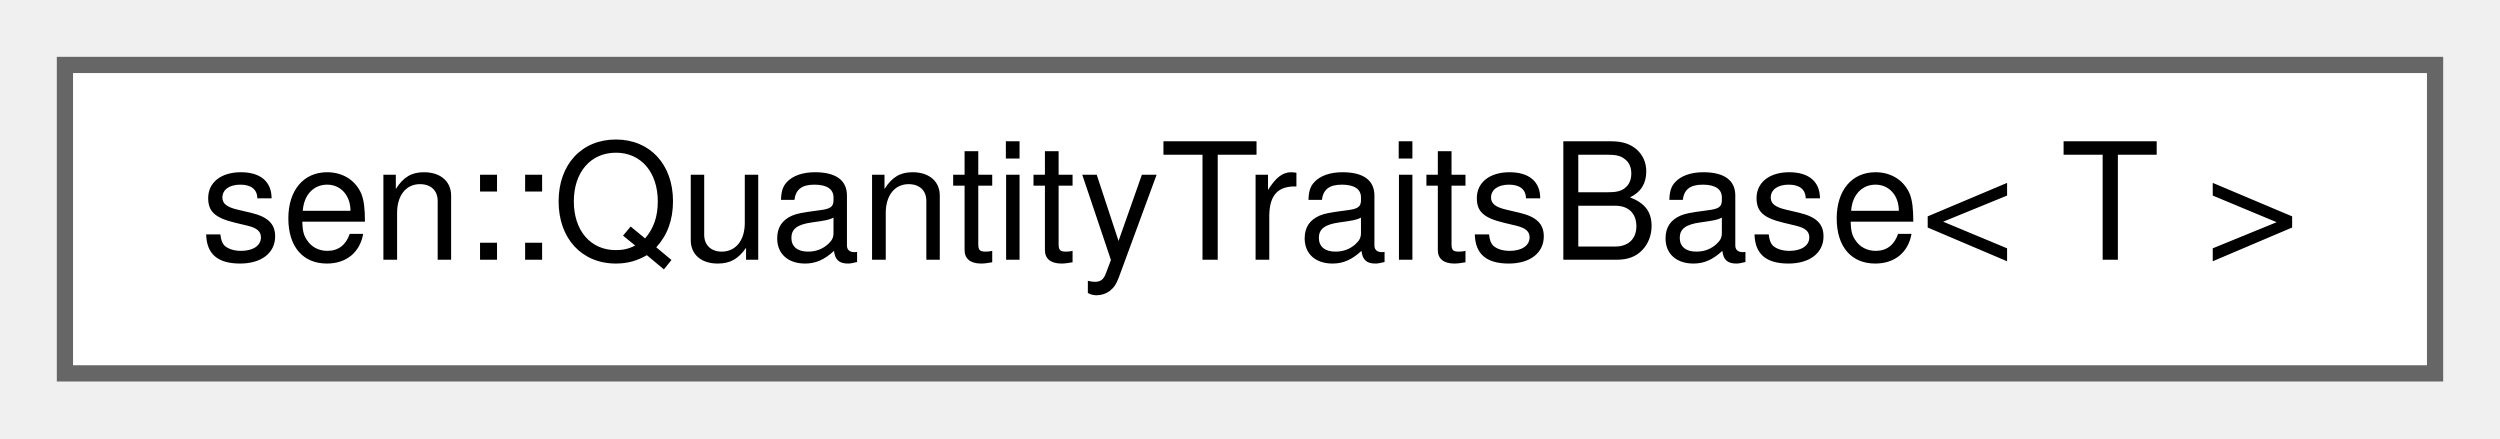
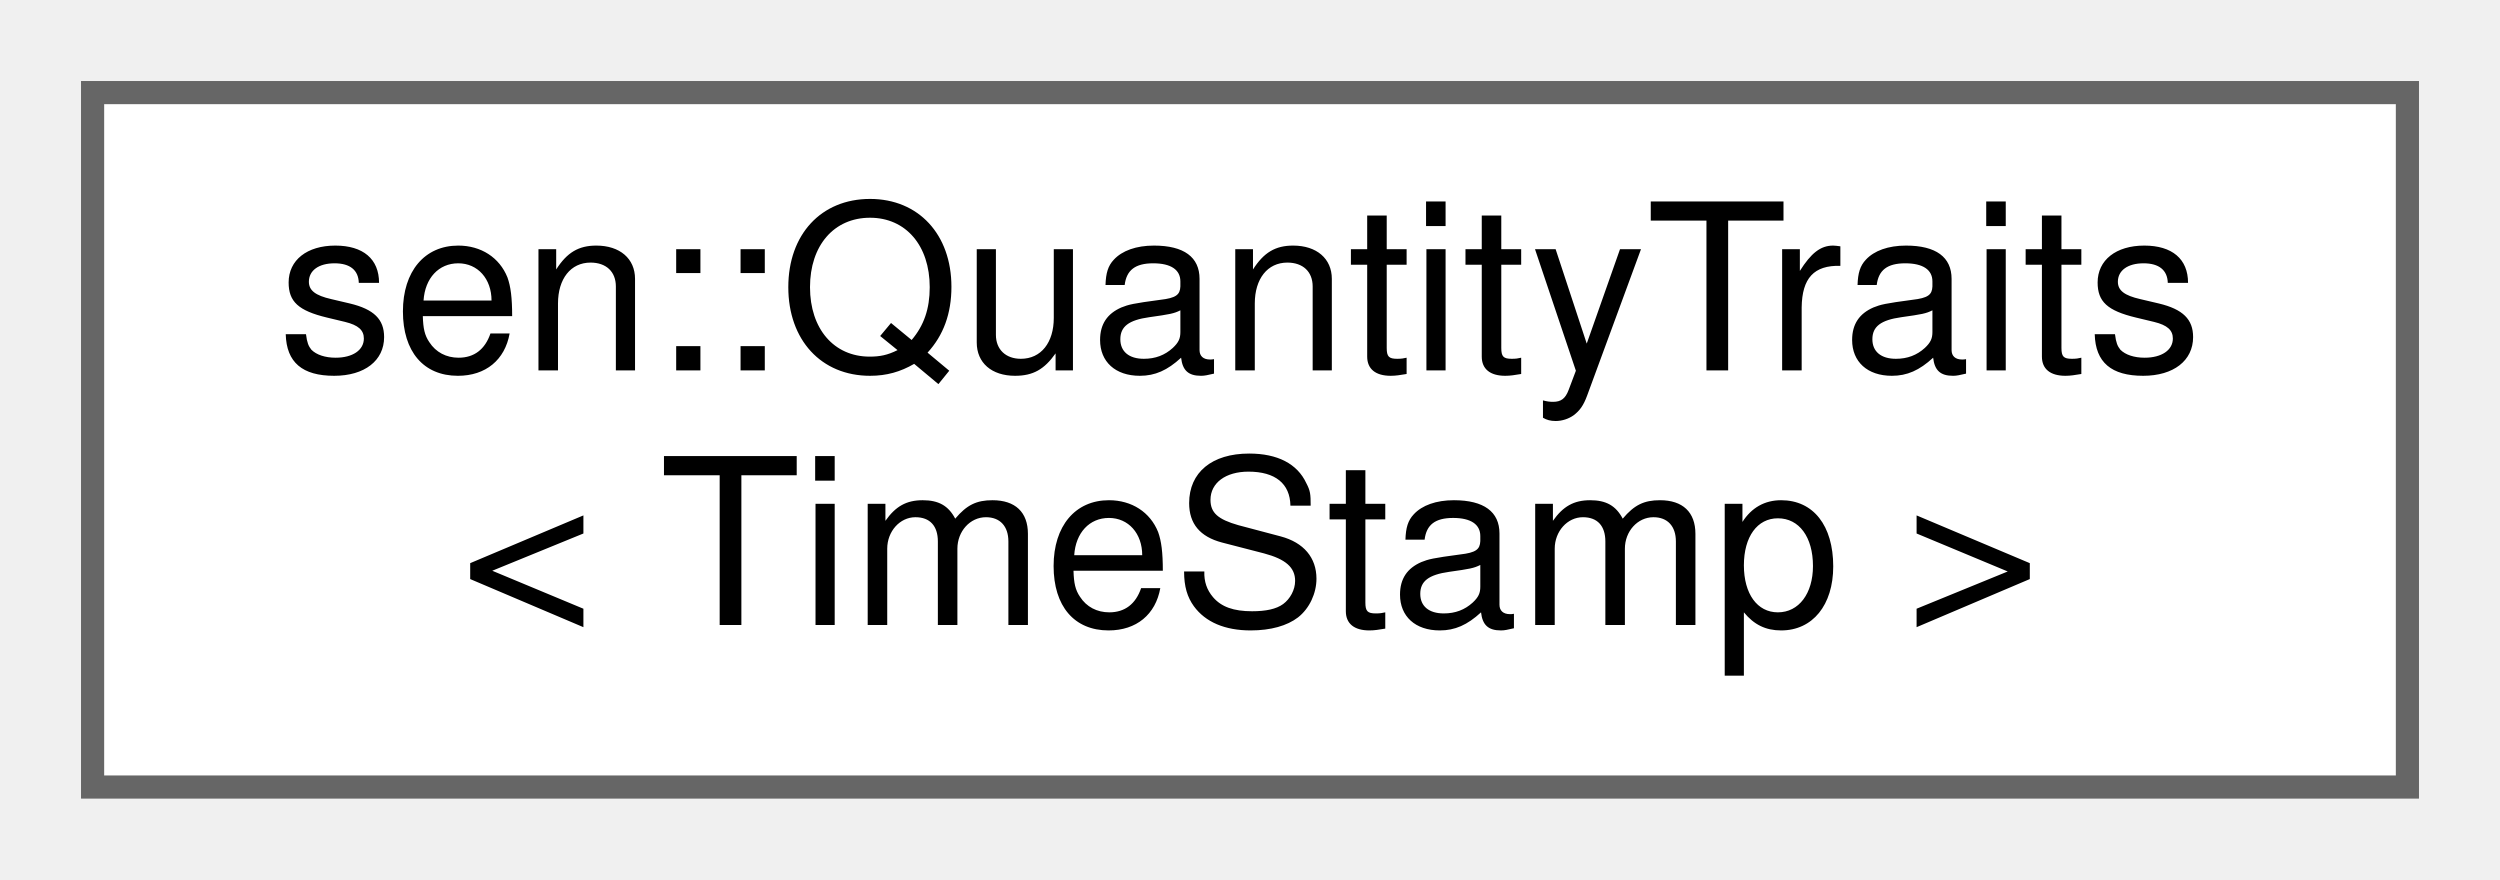
- <svg xmlns="http://www.w3.org/2000/svg" xmlns:xlink="http://www.w3.org/1999/xlink" width="154pt" height="27pt" viewBox="0.00 0.00 154.00 27.00">
-   <g id="graph0" class="graph" transform="scale(1 1) rotate(0) translate(4 23)">
+ <svg xmlns="http://www.w3.org/2000/svg" xmlns:xlink="http://www.w3.org/1999/xlink" width="108pt" height="38pt" viewBox="0.00 0.00 108.00 38.00">
+   <g id="graph0" class="graph" transform="scale(1 1) rotate(0) translate(4 34)">
    <g id="Node000000" class="node">
      <g id="a_Node000000">
-         <a xlink:href="structsen_1_1_quantity_traits_base.html" target="_top" xlink:title="Base class for quantity traits.">
-           <polygon fill="white" stroke="#666666" points="146,-19 0,-19 0,0 146,0 146,-19" />
-           <text text-anchor="middle" x="73" y="-7" font-family="Helvetica,sans-Serif" font-size="10.00">sen::QuantityTraitsBase&lt; T &gt;</text>
+         <a xlink:href="classsen_1_1_quantity_traits_3_01_time_stamp_01_4.html" target="_top" xlink:title=" ">
+           <polygon fill="white" stroke="#666666" points="100,-30 0,-30 0,0 100,0 100,-30" />
+           <text text-anchor="start" x="8" y="-18" font-family="Helvetica,sans-Serif" font-size="10.00">sen::QuantityTraits</text>
+           <text text-anchor="middle" x="50" y="-7" font-family="Helvetica,sans-Serif" font-size="10.00">&lt; TimeStamp &gt;</text>
        </a>
      </g>
    </g>
  </g>
</svg>
